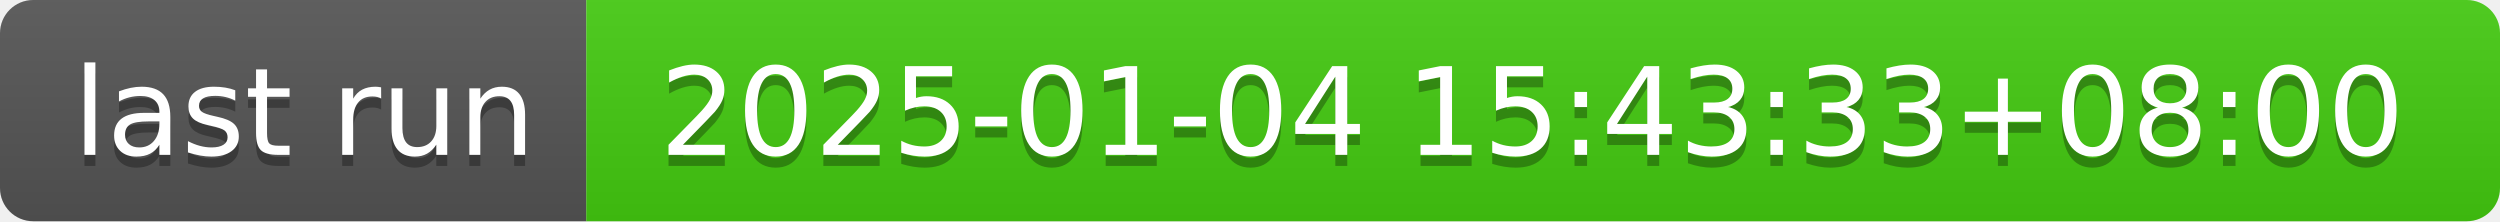
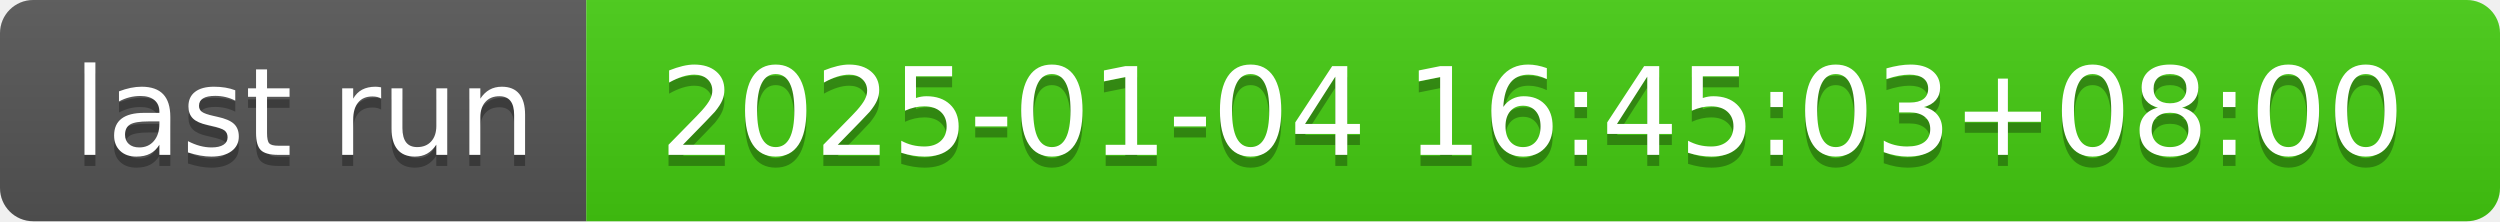
- <svg xmlns="http://www.w3.org/2000/svg" width="226" height="20" role="img" aria-label="last run: 2025-01-04 15:43:33+08:00">
+ <svg xmlns="http://www.w3.org/2000/svg" width="226" height="20" role="img" aria-label="last run: 2025-01-04 16:45:03+08:00">
  <linearGradient id="s" x2="0" y2="100%">
    <stop offset="0" stop-color="#bbb" stop-opacity=".1" />
    <stop offset="1" stop-opacity=".1" />
  </linearGradient>
  <clipPath id="r">
    <rect width="226" height="20" rx="3" fill="#fff" />
  </clipPath>
  <g clip-path="url(#r)">
    <rect width="53" height="20" fill="#555" />
    <rect x="53" width="173" height="20" fill="#4c1" />
    <rect width="226" height="20" fill="url(#s)" />
  </g>
  <g fill="#fff" text-anchor="middle" font-family="Verdana,Geneva,DejaVu Sans,sans-serif" text-rendering="geometricPrecision" font-size="110">
    <text aria-hidden="true" x="275" y="150" fill="#010101" fill-opacity=".3" transform="scale(.1)" textLength="430">last run</text>
    <text x="275" y="140" transform="scale(.1)" fill="#fff" textLength="430">last run</text>
-     <text aria-hidden="true" x="1385" y="150" fill="#010101" fill-opacity=".3" transform="scale(.1)" textLength="1630">2025-01-04 15:43:33+08:00</text>
-     <text x="1385" y="140" transform="scale(.1)" fill="#fff" textLength="1630">2025-01-04 15:43:33+08:00</text>
+     <text aria-hidden="true" x="1385" y="150" fill="#010101" fill-opacity=".3" transform="scale(.1)" textLength="1630">2025-01-04 16:45:03+08:00</text>
+     <text x="1385" y="140" transform="scale(.1)" fill="#fff" textLength="1630">2025-01-04 16:45:03+08:00</text>
  </g>
</svg>
